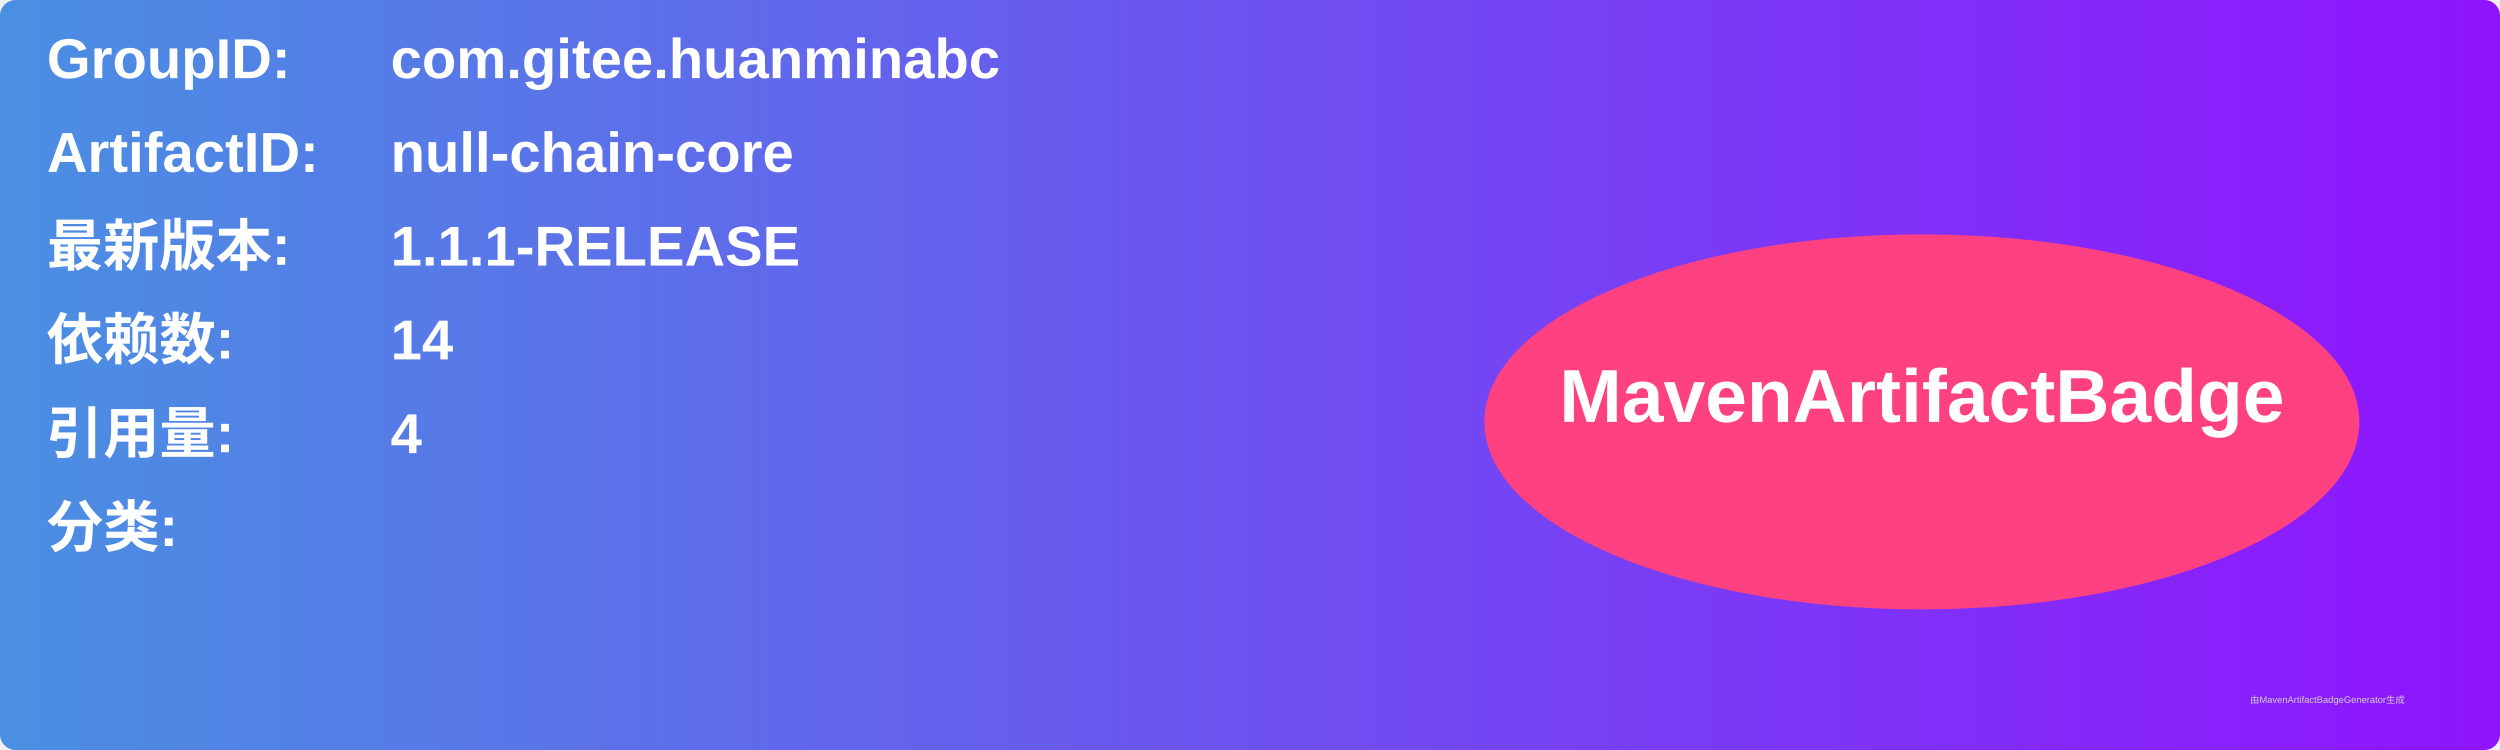
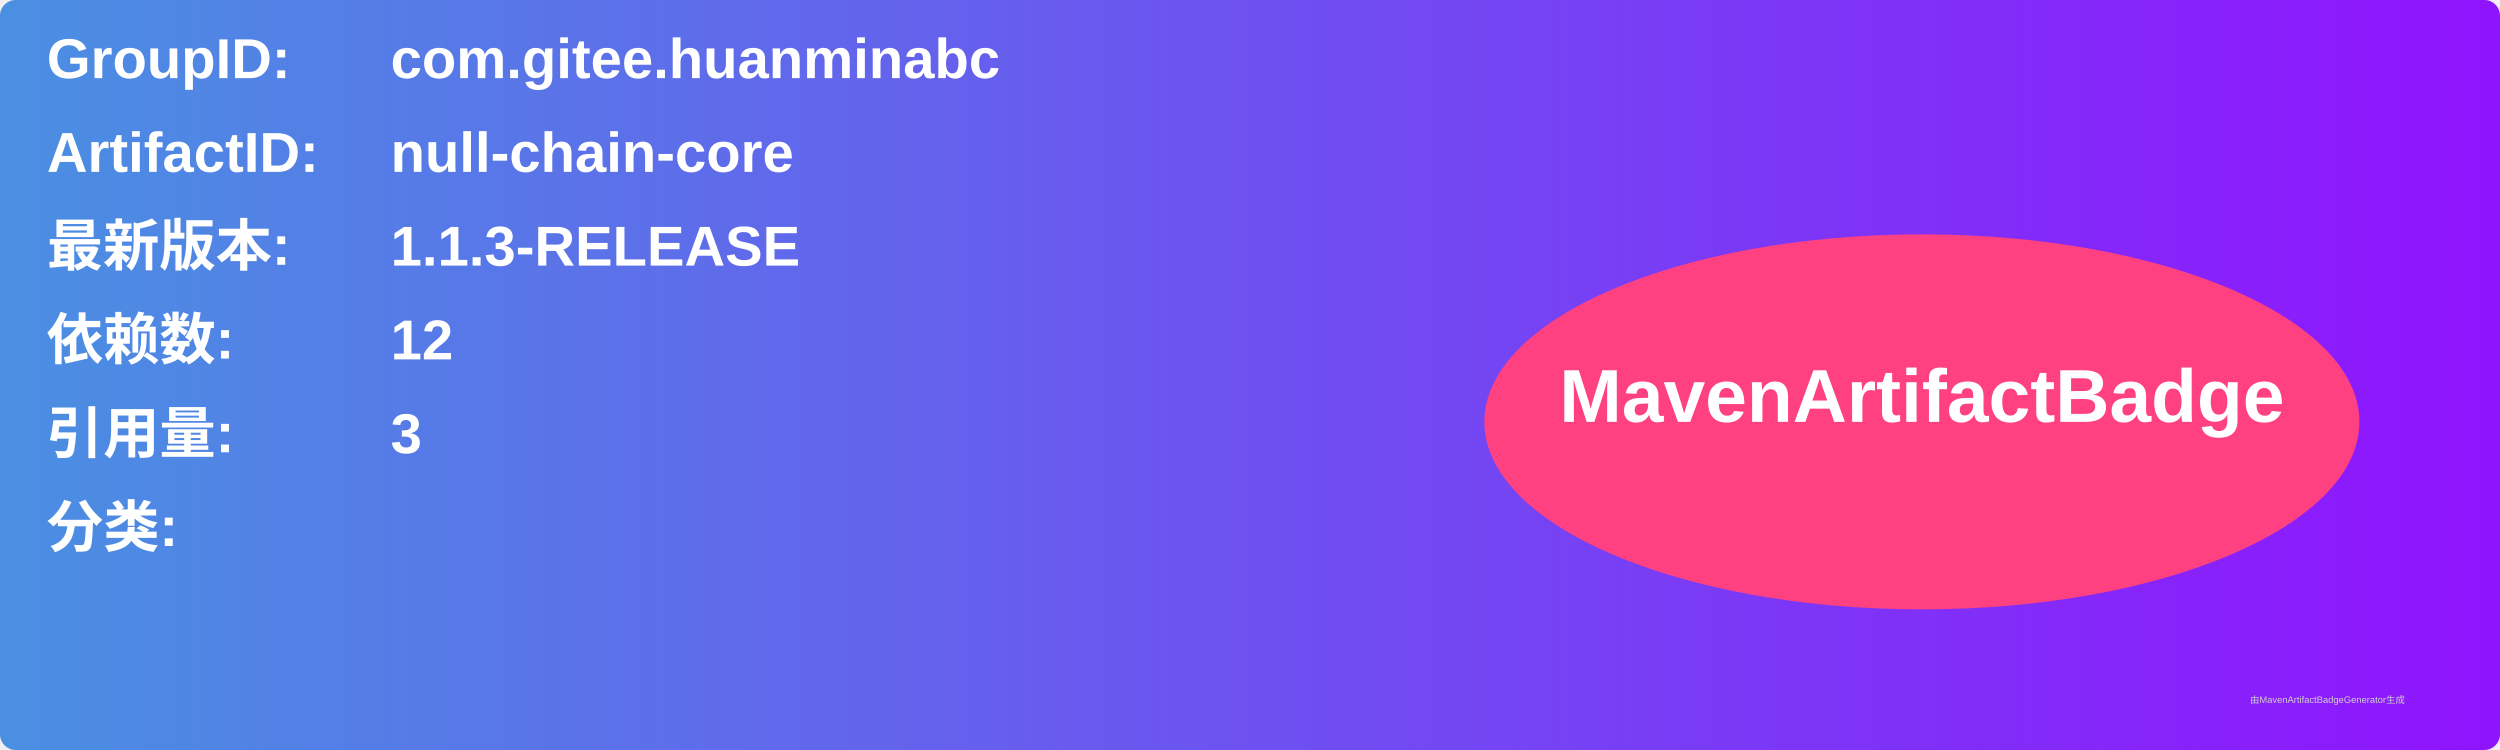
<svg xmlns="http://www.w3.org/2000/svg" width="800" height="240" viewBox="0 0 800 240">
  <linearGradient id="grad" x1="0%" y1="0%" x2="100%" y2="0%">
    <stop offset="0%" stop-color="#4a90e2" />
    <stop offset="100%" stop-color="#9013fe" />
  </linearGradient>
  <rect width="100%" height="100%" rx="5" ry="5" fill="url(#grad)" />
  <g transform="translate(15, 15)">
    <text x="0" y="10" font-family="Arial" font-size="18" fill="white" font-weight="bold" width="260">GroupID:</text>
    <text x="110" y="10" font-family="Arial" font-size="18" fill="white" font-weight="bold" width="460">com.gitee.huanminabc</text>
    <text x="0" y="40" font-family="Arial" font-size="18" fill="white" font-weight="bold" width="260">ArtifactID:</text>
    <text x="110" y="40" font-family="Arial" font-size="18" fill="white" font-weight="bold" width="460">null-chain-core</text>
    <text x="0" y="70" font-family="Arial" font-size="18" fill="white" font-weight="bold">最新版本:</text>
    <text x="110" y="70" font-family="Arial" font-size="18" fill="white" font-weight="bold">
-       <tspan font-weight="bold">1.1.1-RELEASE</tspan>
+       <tspan font-weight="bold">1.1.3-RELEASE</tspan>
    </text>
    <text x="0" y="100" font-family="Arial" font-size="18" fill="white" font-weight="bold">依赖数: </text>
    <text x="110" y="100" font-family="Arial" font-size="18" fill="white">
-       <tspan font-weight="bold">14</tspan>
+       <tspan font-weight="bold">12</tspan>
    </text>
    <text x="0" y="130" font-family="Arial" font-size="18" fill="white" font-weight="bold">引用量: </text>
    <text x="110" y="130" font-family="Arial" font-size="18" fill="white">
-       <tspan font-weight="bold">4</tspan>
+       <tspan font-weight="bold">3</tspan>
    </text>
    <text x="0" y="160" font-family="Arial" font-size="18" fill="white" font-weight="bold">分类:</text>
    <text x="10" y="190" font-family="Arial" font-size="10" fill="white">
      <tspan font-weight="bold" />
    </text>
    <ellipse cx="600" cy="120" rx="140" ry="60" fill="#ff4081" />
    <text x="600" y="120" text-anchor="middle" font-family="Arial" font-size="24" fill="white" font-weight="bold">MavenArtifactBadge</text>
  </g>
  <text x="720" y="225" font-family="Arial" font-size="3" fill="#d0d0d0">由MavenArtifactBadgeGenerator生成</text>
</svg>
